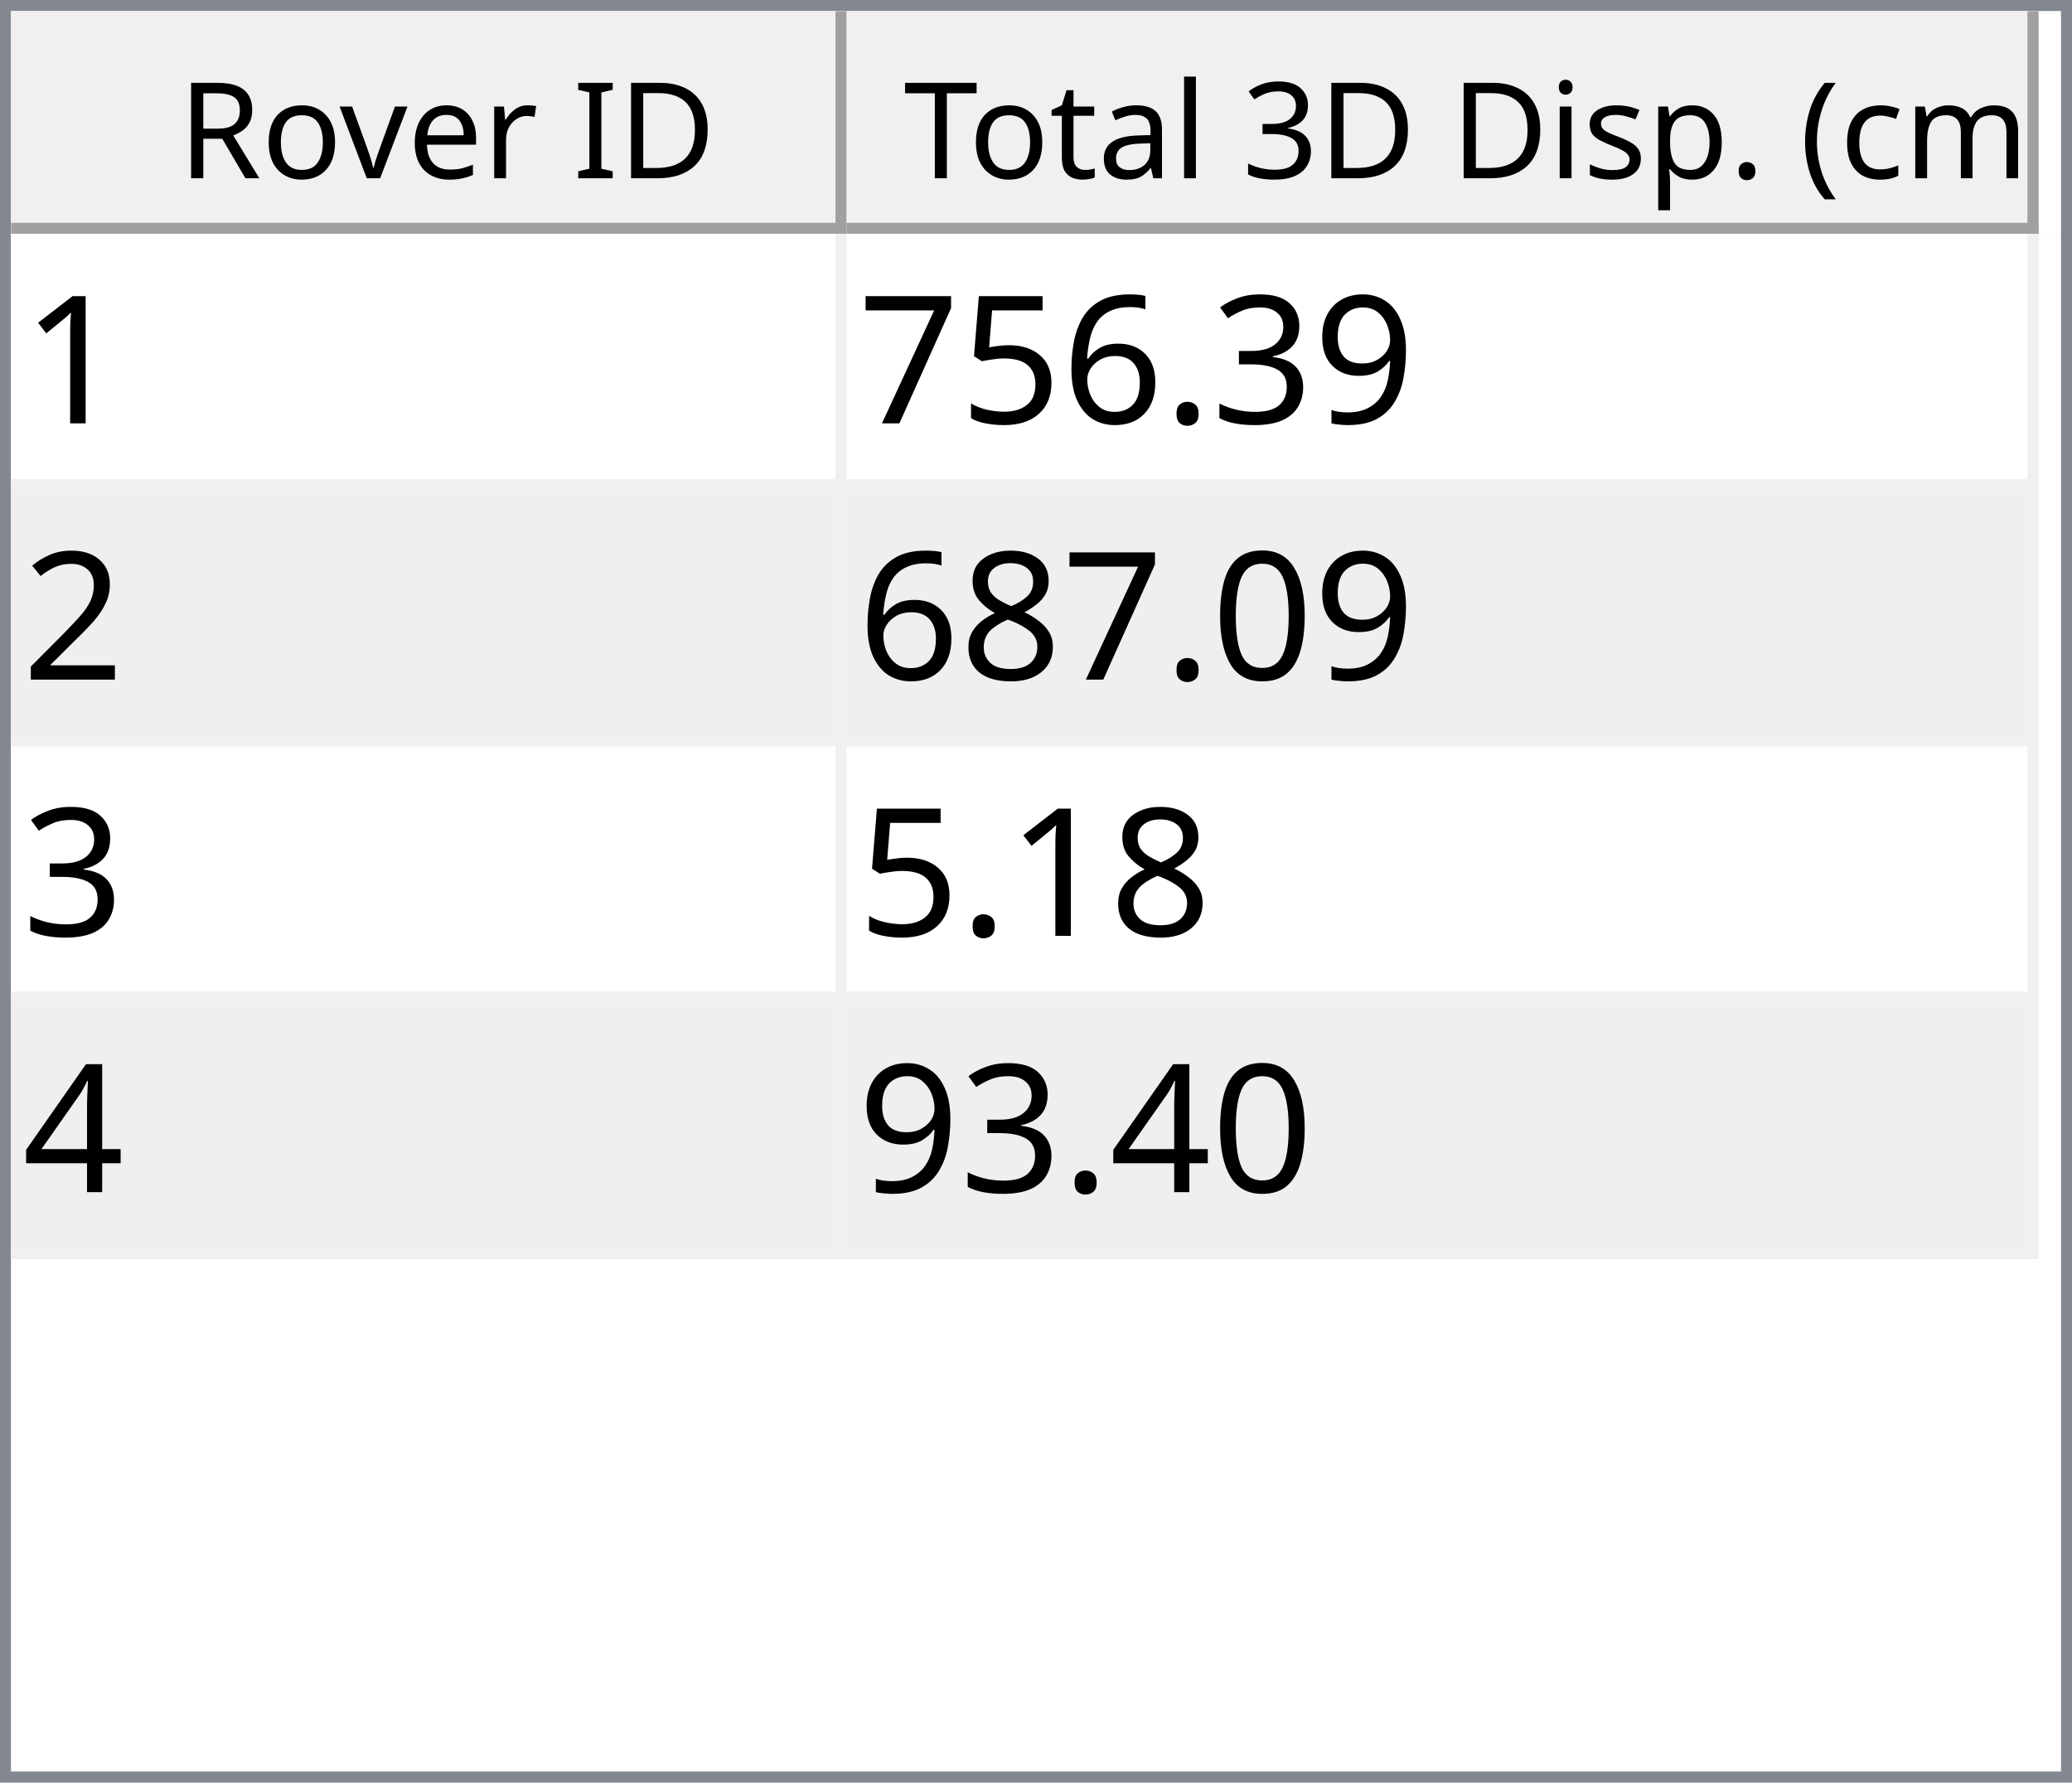
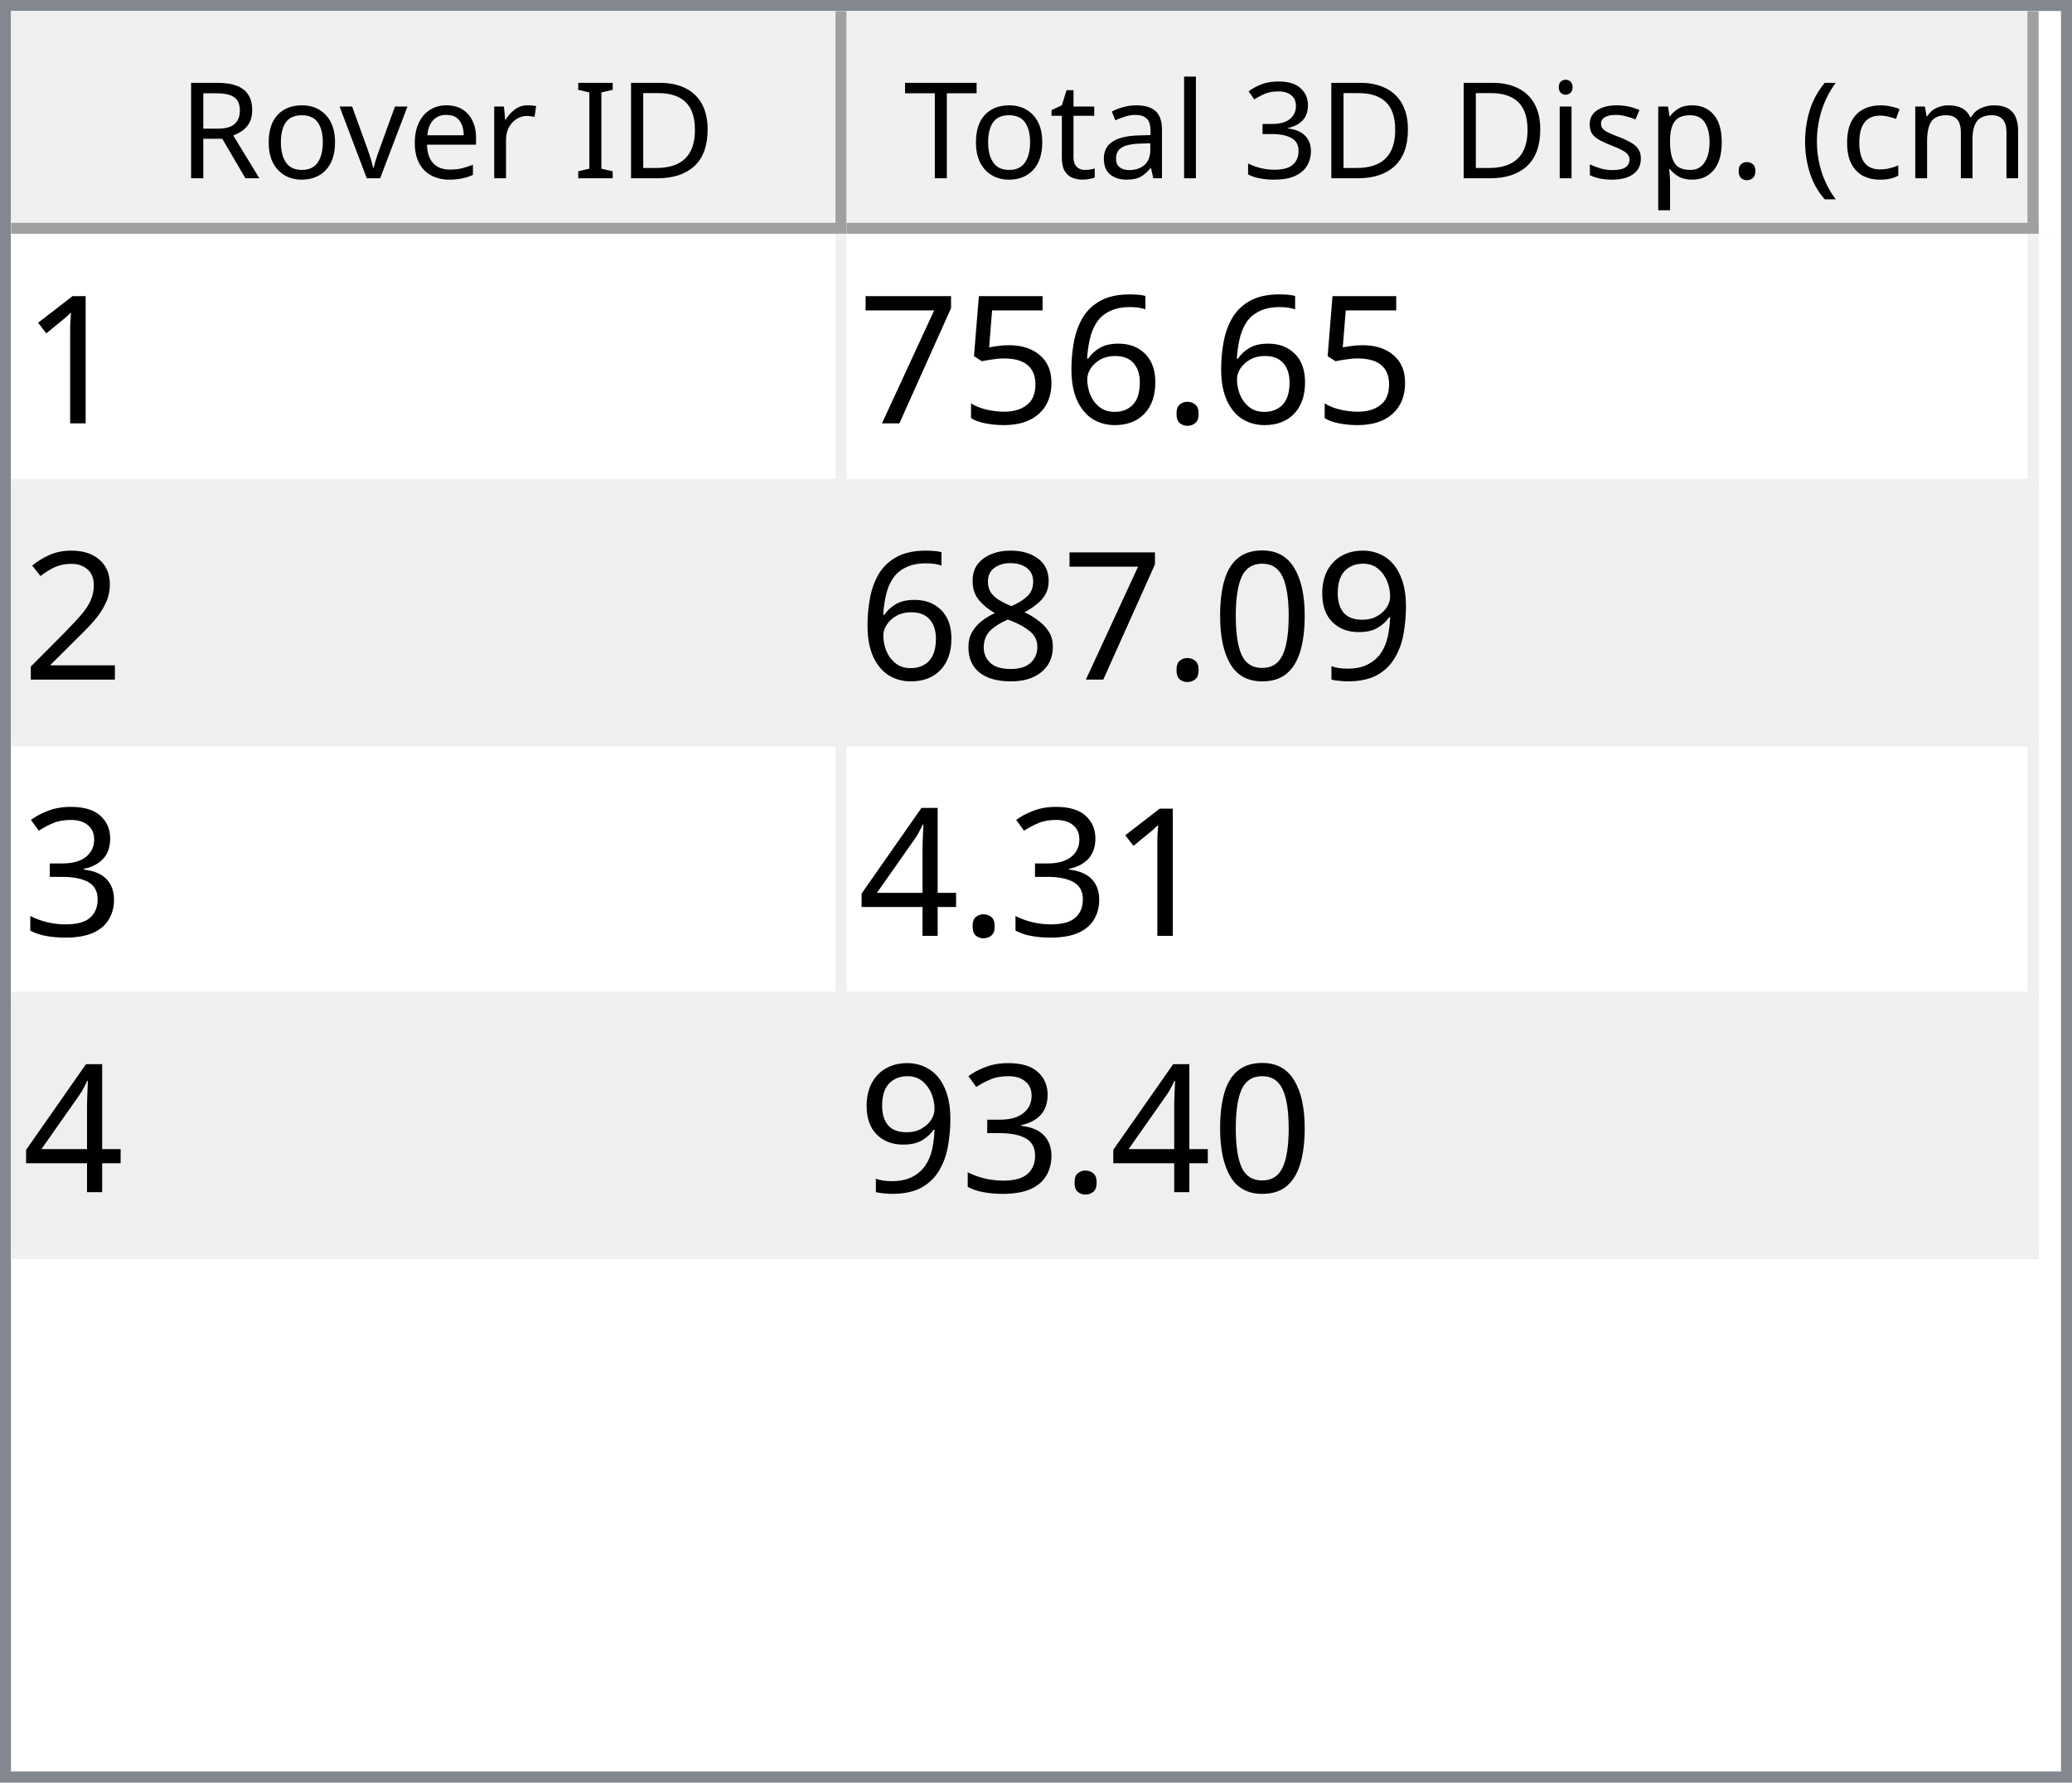
<svg xmlns="http://www.w3.org/2000/svg" style="fill-opacity:1; color-rendering:auto; color-interpolation:auto; text-rendering:auto; stroke:black; stroke-linecap:square; stroke-miterlimit:10; shape-rendering:auto; stroke-opacity:1; fill:black; stroke-dasharray:none; font-weight:normal; stroke-width:1; font-family:'Dialog'; font-style:normal; stroke-linejoin:miter; font-size:12px; stroke-dashoffset:0; image-rendering:auto;" width="186" height="160">
  <defs id="genericDefs" />
  <g>
    <defs id="defs1">
      <clipPath clipPathUnits="userSpaceOnUse" id="clipPath1">
        <path d="M0 0 L186 0 L186 160 L0 160 L0 0 Z" />
      </clipPath>
      <clipPath clipPathUnits="userSpaceOnUse" id="clipPath2">
        <path d="M0 0 L0 160 L186 160 L186 0 Z" />
      </clipPath>
      <clipPath clipPathUnits="userSpaceOnUse" id="clipPath3">
        <path d="M0 0 L0 20 L184 20 L184 0 Z" />
      </clipPath>
      <clipPath clipPathUnits="userSpaceOnUse" id="clipPath4">
        <path d="M0 0 L0 20 L75 20 L75 0 Z" />
      </clipPath>
      <clipPath clipPathUnits="userSpaceOnUse" id="clipPath5">
        <path d="M1 1 L1 19 L74 19 L74 1 Z" />
      </clipPath>
      <clipPath clipPathUnits="userSpaceOnUse" id="clipPath6">
        <path d="M0 0 L0 18 L73 18 L73 0 Z" />
      </clipPath>
      <clipPath clipPathUnits="userSpaceOnUse" id="clipPath7">
        <path d="M-0.5 -0.5 L-0.5 19.5 L74.5 19.5 L74.5 -0.5 Z" />
      </clipPath>
      <clipPath clipPathUnits="userSpaceOnUse" id="clipPath8">
        <path d="M0 0 L0 20 L107 20 L107 0 Z" />
      </clipPath>
      <clipPath clipPathUnits="userSpaceOnUse" id="clipPath9">
        <path d="M1 1 L1 19 L106 19 L106 1 Z" />
      </clipPath>
      <clipPath clipPathUnits="userSpaceOnUse" id="clipPath10">
        <path d="M0 0 L0 18 L105 18 L105 0 Z" />
      </clipPath>
      <clipPath clipPathUnits="userSpaceOnUse" id="clipPath11">
        <path d="M-0.5 -0.5 L-0.5 19.5 L106.5 19.5 L106.5 -0.5 Z" />
      </clipPath>
      <clipPath clipPathUnits="userSpaceOnUse" id="clipPath12">
        <path d="M0 0 L0 138 L184 138 L184 0 Z" />
      </clipPath>
      <clipPath clipPathUnits="userSpaceOnUse" id="clipPath13">
        <path d="M0 0 L0 92 L182 92 L182 0 Z" />
      </clipPath>
      <clipPath clipPathUnits="userSpaceOnUse" id="clipPath14">
        <path d="M-0.5 -0.5 L-0.5 91.5 L181.5 91.5 L181.5 -0.5 Z" />
      </clipPath>
      <clipPath clipPathUnits="userSpaceOnUse" id="clipPath15">
        <path d="M0 0 L0 22 L74 22 L74 0 Z" />
      </clipPath>
      <clipPath clipPathUnits="userSpaceOnUse" id="clipPath16">
        <path d="M0 0 L0 22 L106 22 L106 0 Z" />
      </clipPath>
      <font horiz-adv-x="64.551" id="font1">
        <font-face ascent="107.91" descent="25.098" units-per-em="100" style="font-style:normal; font-family:Segoe UI; font-weight:normal;" />
        <missing-glyph horiz-adv-x="64.551" d="M8.109 0 L8.109 68.266 L56.453 68.266 L56.453 0 L8.109 0 ZM15.328 7.234 L49.219 7.234 L49.219 61.031 L15.328 61.031 L15.328 7.234 Z" />
        <glyph unicode="D" horiz-adv-x="70.117" d="M9.188 0 L9.188 70.016 L28.516 70.016 Q65.531 70.016 65.531 35.891 Q65.531 19.672 55.25 9.836 Q44.969 0 27.734 0 L9.188 0 ZM17.391 62.594 L17.391 7.422 L27.828 7.422 Q41.609 7.422 49.273 14.797 Q56.938 22.172 56.938 35.688 Q56.938 62.594 28.328 62.594 L17.391 62.594 Z" />
        <glyph unicode="I" horiz-adv-x="26.611" d="M17.391 0 L9.188 0 L9.188 70.016 L17.391 70.016 L17.391 0 Z" />
        <glyph unicode=" " horiz-adv-x="27.393" d="" />
        <glyph unicode="r" horiz-adv-x="34.766" d="M34.188 41.891 Q32.078 43.5 28.125 43.5 Q23 43.5 19.555 38.672 Q16.109 33.844 16.109 25.484 L16.109 0 L8.109 0 L8.109 50 L16.109 50 L16.109 39.703 L16.312 39.703 Q18.016 44.969 21.531 47.922 Q25.047 50.875 29.391 50.875 Q32.516 50.875 34.188 50.203 L34.188 41.891 Z" />
        <glyph unicode="e" horiz-adv-x="52.295" d="M48.297 23 L12.984 23 Q13.188 14.656 17.484 10.109 Q21.781 5.562 29.297 5.562 Q37.75 5.562 44.828 11.141 L44.828 3.609 Q38.234 -1.172 27.391 -1.172 Q16.797 -1.172 10.742 5.641 Q4.688 12.453 4.688 24.812 Q4.688 36.469 11.305 43.82 Q17.922 51.172 27.734 51.172 Q37.547 51.172 42.922 44.828 Q48.297 38.484 48.297 27.203 L48.297 23 ZM40.094 29.781 Q40.047 36.719 36.75 40.578 Q33.453 44.438 27.594 44.438 Q21.922 44.438 17.969 40.383 Q14.016 36.328 13.094 29.781 L40.094 29.781 Z" />
        <glyph unicode="v" horiz-adv-x="47.9" d="M47.406 50 L27.484 0 L19.625 0 L0.688 50 L9.469 50 L22.172 13.672 Q23.578 9.672 23.922 6.688 L24.125 6.688 Q24.609 10.453 25.688 13.484 L38.969 50 L47.406 50 Z" />
        <glyph unicode="o" horiz-adv-x="58.594" d="M29 -1.172 Q17.922 -1.172 11.305 5.836 Q4.688 12.844 4.688 24.422 Q4.688 37.016 11.57 44.094 Q18.453 51.172 30.172 51.172 Q41.359 51.172 47.633 44.289 Q53.906 37.406 53.906 25.203 Q53.906 13.234 47.141 6.031 Q40.375 -1.172 29 -1.172 ZM29.594 44.438 Q21.875 44.438 17.383 39.188 Q12.891 33.938 12.891 24.703 Q12.891 15.828 17.43 10.695 Q21.969 5.562 29.594 5.562 Q37.359 5.562 41.531 10.594 Q45.703 15.625 45.703 24.906 Q45.703 34.281 41.531 39.359 Q37.359 44.438 29.594 44.438 Z" />
        <glyph unicode="R" horiz-adv-x="59.814" d="M59.375 0 L49.609 0 L37.891 19.625 Q36.281 22.359 34.766 24.289 Q33.25 26.219 31.664 27.438 Q30.078 28.656 28.25 29.219 Q26.422 29.781 24.125 29.781 L17.391 29.781 L17.391 0 L9.188 0 L9.188 70.016 L30.078 70.016 Q34.672 70.016 38.555 68.867 Q42.438 67.719 45.289 65.375 Q48.141 63.031 49.758 59.547 Q51.375 56.062 51.375 51.375 Q51.375 47.703 50.273 44.656 Q49.172 41.609 47.148 39.211 Q45.125 36.812 42.266 35.133 Q39.406 33.453 35.844 32.516 L35.844 32.328 Q37.594 31.547 38.891 30.547 Q40.188 29.547 41.359 28.18 Q42.531 26.812 43.68 25.078 Q44.828 23.344 46.234 21.047 L59.375 0 ZM17.391 62.594 L17.391 37.203 L28.516 37.203 Q31.594 37.203 34.203 38.133 Q36.812 39.062 38.719 40.797 Q40.625 42.531 41.703 45.047 Q42.781 47.562 42.781 50.688 Q42.781 56.297 39.141 59.445 Q35.5 62.594 28.609 62.594 L17.391 62.594 Z" />
        <glyph unicode=")" horiz-adv-x="30.176" d="M8.297 -15.922 L1.172 -15.922 Q16.406 2.344 16.406 26.812 Q16.406 51.469 1.078 70.016 L8.297 70.016 Q23.531 52.156 23.531 26.703 Q23.531 1.375 8.297 -15.922 Z" />
        <glyph unicode="m" horiz-adv-x="86.133" d="M79.109 0 L71.094 0 L71.094 28.719 Q71.094 37.016 68.531 40.727 Q65.969 44.438 59.906 44.438 Q54.781 44.438 51.195 39.75 Q47.609 35.062 47.609 28.516 L47.609 0 L39.594 0 L39.594 29.688 Q39.594 44.438 28.219 44.438 Q22.953 44.438 19.531 40.016 Q16.109 35.594 16.109 28.516 L16.109 0 L8.109 0 L8.109 50 L16.109 50 L16.109 42.094 L16.312 42.094 Q21.625 51.172 31.844 51.172 Q36.969 51.172 40.773 48.312 Q44.578 45.453 46 40.828 Q51.562 51.172 62.594 51.172 Q79.109 51.172 79.109 30.812 L79.109 0 Z" />
        <glyph unicode="c" horiz-adv-x="46.191" d="M42.188 2.297 Q36.422 -1.172 28.516 -1.172 Q17.828 -1.172 11.258 5.789 Q4.688 12.75 4.688 23.828 Q4.688 36.188 11.766 43.68 Q18.844 51.172 30.672 51.172 Q37.25 51.172 42.281 48.734 L42.281 40.531 Q36.719 44.438 30.375 44.438 Q22.703 44.438 17.797 38.945 Q12.891 33.453 12.891 24.516 Q12.891 15.719 17.508 10.641 Q22.125 5.562 29.891 5.562 Q36.422 5.562 42.188 9.906 L42.188 2.297 Z" />
        <glyph unicode="(" horiz-adv-x="30.176" d="M29.109 -15.922 L21.969 -15.922 Q6.844 1.375 6.844 26.703 Q6.844 52.156 21.969 70.016 L29.203 70.016 Q13.875 51.469 13.875 26.812 Q13.875 2.344 29.109 -15.922 Z" />
        <glyph unicode="." horiz-adv-x="21.68" d="M10.891 -1.078 Q8.641 -1.078 7.055 0.539 Q5.469 2.156 5.469 4.391 Q5.469 6.641 7.055 8.273 Q8.641 9.906 10.891 9.906 Q13.188 9.906 14.797 8.273 Q16.406 6.641 16.406 4.391 Q16.406 2.156 14.797 0.539 Q13.188 -1.078 10.891 -1.078 Z" />
        <glyph unicode="p" horiz-adv-x="58.789" d="M16.312 7.234 L16.109 7.234 L16.109 -23 L8.109 -23 L8.109 50 L16.109 50 L16.109 41.219 L16.312 41.219 Q22.219 51.172 33.594 51.172 Q43.266 51.172 48.688 44.461 Q54.109 37.75 54.109 26.469 Q54.109 13.922 48 6.375 Q41.891 -1.172 31.297 -1.172 Q21.578 -1.172 16.312 7.234 ZM16.109 27.391 L16.109 20.406 Q16.109 14.203 20.141 9.883 Q24.172 5.562 30.375 5.562 Q37.641 5.562 41.773 11.133 Q45.906 16.703 45.906 26.609 Q45.906 34.969 42.047 39.703 Q38.188 44.438 31.594 44.438 Q24.609 44.438 20.359 39.578 Q16.109 34.719 16.109 27.391 Z" />
        <glyph unicode="s" horiz-adv-x="42.432" d="M5.078 1.812 L5.078 10.406 Q11.625 5.562 19.484 5.562 Q30.031 5.562 30.031 12.594 Q30.031 14.594 29.125 15.992 Q28.219 17.391 26.68 18.461 Q25.141 19.531 23.07 20.383 Q21 21.234 18.609 22.172 Q15.281 23.484 12.766 24.828 Q10.25 26.172 8.57 27.859 Q6.891 29.547 6.031 31.695 Q5.172 33.844 5.172 36.719 Q5.172 40.234 6.789 42.945 Q8.406 45.656 11.086 47.484 Q13.766 49.312 17.211 50.242 Q20.656 51.172 24.312 51.172 Q30.812 51.172 35.938 48.922 L35.938 40.828 Q30.422 44.438 23.25 44.438 Q21 44.438 19.195 43.922 Q17.391 43.406 16.094 42.477 Q14.797 41.547 14.086 40.258 Q13.375 38.969 13.375 37.406 Q13.375 35.453 14.086 34.133 Q14.797 32.812 16.164 31.789 Q17.531 30.766 19.484 29.938 Q21.438 29.109 23.922 28.125 Q27.25 26.859 29.883 25.516 Q32.516 24.172 34.375 22.484 Q36.234 20.797 37.234 18.602 Q38.234 16.406 38.234 13.375 Q38.234 9.672 36.602 6.938 Q34.969 4.203 32.234 2.398 Q29.5 0.594 25.93 -0.289 Q22.359 -1.172 18.453 -1.172 Q10.75 -1.172 5.078 1.812 Z" />
        <glyph unicode="i" horiz-adv-x="24.219" d="M12.203 62.703 Q10.062 62.703 8.547 64.164 Q7.031 65.625 7.031 67.875 Q7.031 70.125 8.547 71.609 Q10.062 73.094 12.203 73.094 Q14.406 73.094 15.945 71.609 Q17.484 70.125 17.484 67.875 Q17.484 65.719 15.945 64.211 Q14.406 62.703 12.203 62.703 ZM16.109 0 L8.109 0 L8.109 50 L16.109 50 L16.109 0 Z" />
        <glyph unicode="3" horiz-adv-x="53.906" d="M46.531 19.828 Q46.531 15.094 44.75 11.211 Q42.969 7.328 39.719 4.57 Q36.469 1.812 31.93 0.297 Q27.391 -1.219 21.922 -1.219 Q11.922 -1.219 6 2.594 L6 11.188 Q13.094 5.609 22.219 5.609 Q25.875 5.609 28.828 6.539 Q31.781 7.469 33.906 9.227 Q36.031 10.984 37.18 13.477 Q38.328 15.969 38.328 19.094 Q38.328 32.812 18.797 32.812 L12.984 32.812 L12.984 39.594 L18.5 39.594 Q35.797 39.594 35.797 52.484 Q35.797 64.406 22.609 64.406 Q15.188 64.406 8.688 59.422 L8.688 67.188 Q15.375 71.188 24.609 71.188 Q29 71.188 32.57 69.969 Q36.141 68.75 38.68 66.555 Q41.219 64.359 42.609 61.281 Q44 58.203 44 54.5 Q44 40.672 30.031 36.719 L30.031 36.531 Q33.594 36.141 36.625 34.797 Q39.656 33.453 41.852 31.305 Q44.047 29.156 45.289 26.25 Q46.531 23.344 46.531 19.828 Z" />
        <glyph unicode="l" horiz-adv-x="24.219" d="M16.109 0 L8.109 0 L8.109 74.031 L16.109 74.031 L16.109 0 Z" />
        <glyph unicode="a" horiz-adv-x="50.879" d="M43.891 0 L35.891 0 L35.891 7.812 L35.688 7.812 Q30.469 -1.172 20.312 -1.172 Q12.844 -1.172 8.617 2.781 Q4.391 6.734 4.391 13.281 Q4.391 27.297 20.906 29.594 L35.891 31.688 Q35.891 44.438 25.594 44.438 Q16.547 44.438 9.281 38.281 L9.281 46.484 Q16.656 51.172 26.266 51.172 Q43.891 51.172 43.891 32.516 L43.891 0 ZM35.891 25.297 L23.828 23.641 Q18.266 22.859 15.43 20.875 Q12.594 18.891 12.594 13.875 Q12.594 10.203 15.211 7.883 Q17.828 5.562 22.172 5.562 Q28.125 5.562 32.008 9.742 Q35.891 13.922 35.891 20.312 L35.891 25.297 Z" />
        <glyph unicode="t" horiz-adv-x="33.887" d="M31.297 0.484 Q28.469 -1.078 23.828 -1.078 Q10.688 -1.078 10.688 13.578 L10.688 43.172 L2.094 43.172 L2.094 50 L10.688 50 L10.688 62.203 L18.703 64.797 L18.703 50 L31.297 50 L31.297 43.172 L18.703 43.172 L18.703 14.984 Q18.703 9.969 20.414 7.82 Q22.125 5.672 26.078 5.672 Q29.109 5.672 31.297 7.328 L31.297 0.484 Z" />
        <glyph unicode="T" horiz-adv-x="52.393" d="M50.594 62.594 L30.375 62.594 L30.375 0 L22.172 0 L22.172 62.594 L2 62.594 L2 70.016 L50.594 70.016 L50.594 62.594 Z" />
      </font>
      <font horiz-adv-x="75.0" id="font2">
        <font-face ascent="100.537" descent="21.973" units-per-em="100" style="font-style:normal; font-family:sans-serif; font-weight:normal;" />
        <missing-glyph horiz-adv-x="75.0" d="M12.5 0 L12.5 62.5 L62.5 62.5 L62.5 0 L12.5 0 ZM14.062 1.562 L60.938 1.562 L60.938 60.938 L14.062 60.938 L14.062 1.562 Z" />
        <glyph unicode="1" horiz-adv-x="55.615" d="M37.25 0 L28.469 0 L28.469 56 Q25.297 52.984 20.141 49.953 Q14.984 46.922 10.891 45.406 L10.891 53.906 Q18.266 57.375 23.781 62.305 Q29.297 67.234 31.594 71.875 L37.25 71.875 L37.25 0 Z" />
-         <glyph unicode="9" horiz-adv-x="55.615" d="M5.469 16.547 L13.922 17.328 Q14.984 11.375 18.016 8.688 Q21.047 6 25.781 6 Q29.828 6 32.883 7.859 Q35.938 9.719 37.891 12.82 Q39.844 15.922 41.164 21.195 Q42.484 26.469 42.484 31.938 Q42.484 32.516 42.438 33.688 Q39.797 29.5 35.234 26.883 Q30.672 24.266 25.344 24.266 Q16.453 24.266 10.305 30.711 Q4.156 37.156 4.156 47.703 Q4.156 58.594 10.578 65.234 Q17 71.875 26.656 71.875 Q33.641 71.875 39.43 68.117 Q45.219 64.359 48.219 57.398 Q51.219 50.438 51.219 37.25 Q51.219 23.531 48.242 15.406 Q45.266 7.281 39.383 3.031 Q33.5 -1.219 25.594 -1.219 Q17.188 -1.219 11.867 3.445 Q6.547 8.109 5.469 16.547 ZM41.453 48.141 Q41.453 55.719 37.43 60.156 Q33.406 64.594 27.734 64.594 Q21.875 64.594 17.531 59.812 Q13.188 55.031 13.188 47.406 Q13.188 40.578 17.312 36.305 Q21.438 32.031 27.484 32.031 Q33.594 32.031 37.523 36.305 Q41.453 40.578 41.453 48.141 Z" />
-         <glyph unicode="3" horiz-adv-x="55.615" d="M4.203 18.891 L12.984 20.062 Q14.5 12.594 18.141 9.297 Q21.781 6 27 6 Q33.203 6 37.477 10.297 Q41.75 14.594 41.75 20.953 Q41.75 27 37.797 30.93 Q33.844 34.859 27.734 34.859 Q25.25 34.859 21.531 33.891 L22.516 41.609 Q23.391 41.5 23.922 41.5 Q29.547 41.5 34.039 44.43 Q38.531 47.359 38.531 53.469 Q38.531 58.297 35.258 61.477 Q31.984 64.656 26.812 64.656 Q21.688 64.656 18.266 61.43 Q14.844 58.203 13.875 51.766 L5.078 53.328 Q6.688 62.156 12.398 67.016 Q18.109 71.875 26.609 71.875 Q32.469 71.875 37.398 69.359 Q42.328 66.844 44.945 62.5 Q47.562 58.156 47.562 53.266 Q47.562 48.641 45.07 44.828 Q42.578 41.016 37.703 38.766 Q44.047 37.312 47.562 32.695 Q51.078 28.078 51.078 21.141 Q51.078 11.766 44.242 5.25 Q37.406 -1.266 26.953 -1.266 Q17.531 -1.266 11.305 4.352 Q5.078 9.969 4.203 18.891 Z" />
        <glyph unicode="." horiz-adv-x="27.783" d="M9.078 0 L9.078 10.016 L19.094 10.016 L19.094 0 L9.078 0 Z" />
        <glyph unicode="6" horiz-adv-x="55.615" d="M49.75 54.047 L41.016 53.375 Q39.844 58.547 37.703 60.891 Q34.125 64.656 28.906 64.656 Q24.703 64.656 21.531 62.312 Q17.391 59.281 14.992 53.469 Q12.594 47.656 12.5 36.922 Q15.672 41.75 20.266 44.094 Q24.859 46.438 29.891 46.438 Q38.672 46.438 44.852 39.969 Q51.031 33.5 51.031 23.25 Q51.031 16.5 48.125 10.719 Q45.219 4.938 40.141 1.859 Q35.062 -1.219 28.609 -1.219 Q17.625 -1.219 10.695 6.859 Q3.766 14.938 3.766 33.5 Q3.766 54.25 11.422 63.672 Q18.109 71.875 29.438 71.875 Q37.891 71.875 43.289 67.141 Q48.688 62.406 49.75 54.047 ZM13.875 23.188 Q13.875 18.656 15.797 14.508 Q17.719 10.359 21.188 8.18 Q24.656 6 28.469 6 Q34.031 6 38.039 10.492 Q42.047 14.984 42.047 22.703 Q42.047 30.125 38.086 34.398 Q34.125 38.672 28.125 38.672 Q22.172 38.672 18.023 34.398 Q13.875 30.125 13.875 23.188 Z" />
        <glyph unicode="5" horiz-adv-x="55.615" d="M4.156 18.75 L13.375 19.531 Q14.406 12.797 18.141 9.398 Q21.875 6 27.156 6 Q33.5 6 37.891 10.789 Q42.281 15.578 42.281 23.484 Q42.281 31 38.062 35.352 Q33.844 39.703 27 39.703 Q22.75 39.703 19.336 37.773 Q15.922 35.844 13.969 32.766 L5.719 33.844 L12.641 70.609 L48.25 70.609 L48.25 62.203 L19.672 62.203 L15.828 42.969 Q22.266 47.469 29.344 47.469 Q38.719 47.469 45.164 40.969 Q51.609 34.469 51.609 24.266 Q51.609 14.547 45.953 7.469 Q39.062 -1.219 27.156 -1.219 Q17.391 -1.219 11.211 4.25 Q5.031 9.719 4.156 18.75 Z" />
        <glyph unicode="7" horiz-adv-x="55.615" d="M4.734 62.203 L4.734 70.656 L51.078 70.656 L51.078 63.812 Q44.234 56.547 37.523 44.484 Q30.812 32.422 27.156 19.672 Q24.516 10.688 23.781 0 L14.75 0 Q14.891 8.453 18.062 20.414 Q21.234 32.375 27.172 43.484 Q33.109 54.594 39.797 62.203 L4.734 62.203 Z" />
        <glyph unicode="2" horiz-adv-x="55.615" d="M50.344 8.453 L50.344 0 L3.031 0 Q2.938 3.172 4.047 6.109 Q5.859 10.938 9.836 15.625 Q13.812 20.312 21.344 26.469 Q33.016 36.031 37.117 41.625 Q41.219 47.219 41.219 52.203 Q41.219 57.422 37.477 61.008 Q33.734 64.594 27.734 64.594 Q21.391 64.594 17.578 60.789 Q13.766 56.984 13.719 50.25 L4.688 51.172 Q5.609 61.281 11.664 66.578 Q17.719 71.875 27.938 71.875 Q38.234 71.875 44.242 66.164 Q50.25 60.453 50.25 52 Q50.25 47.703 48.492 43.555 Q46.734 39.406 42.656 34.812 Q38.578 30.219 29.109 22.219 Q21.188 15.578 18.945 13.211 Q16.703 10.844 15.234 8.453 L50.344 8.453 Z" />
+         <glyph unicode="9" horiz-adv-x="55.615" d="M5.469 16.547 L13.922 17.328 Q14.984 11.375 18.016 8.688 Q21.047 6 25.781 6 Q29.828 6 32.883 7.859 Q35.938 9.719 37.891 12.82 Q39.844 15.922 41.164 21.195 Q42.484 26.469 42.484 31.938 Q42.484 32.516 42.438 33.688 Q39.797 29.5 35.234 26.883 Q30.672 24.266 25.344 24.266 Q16.453 24.266 10.305 30.711 Q4.156 37.156 4.156 47.703 Q4.156 58.594 10.578 65.234 Q17 71.875 26.656 71.875 Q33.641 71.875 39.43 68.117 Q45.219 64.359 48.219 57.398 Q51.219 50.438 51.219 37.25 Q51.219 23.531 48.242 15.406 Q45.266 7.281 39.383 3.031 Q33.5 -1.219 25.594 -1.219 Q17.188 -1.219 11.867 3.445 Q6.547 8.109 5.469 16.547 ZM41.453 48.141 Q41.453 55.719 37.43 60.156 Q33.406 64.594 27.734 64.594 Q21.875 64.594 17.531 59.812 Q13.188 55.031 13.188 47.406 Q13.188 40.578 17.312 36.305 Q21.438 32.031 27.484 32.031 Q33.594 32.031 37.523 36.305 Q41.453 40.578 41.453 48.141 Z" />
        <glyph unicode="0" horiz-adv-x="55.615" d="M4.156 35.297 Q4.156 48 6.766 55.742 Q9.375 63.484 14.523 67.68 Q19.672 71.875 27.484 71.875 Q33.25 71.875 37.594 69.555 Q41.938 67.234 44.773 62.867 Q47.609 58.5 49.219 52.227 Q50.828 45.953 50.828 35.297 Q50.828 22.703 48.242 14.969 Q45.656 7.234 40.508 3.008 Q35.359 -1.219 27.484 -1.219 Q17.141 -1.219 11.234 6.203 Q4.156 15.141 4.156 35.297 ZM13.188 35.297 Q13.188 17.672 17.312 11.836 Q21.438 6 27.484 6 Q33.547 6 37.672 11.859 Q41.797 17.719 41.797 35.297 Q41.797 52.984 37.672 58.789 Q33.547 64.594 27.391 64.594 Q21.344 64.594 17.719 59.469 Q13.188 52.938 13.188 35.297 Z" />
        <glyph unicode="8" horiz-adv-x="55.615" d="M17.672 38.812 Q12.203 40.828 9.57 44.539 Q6.938 48.25 6.938 53.422 Q6.938 61.234 12.555 66.555 Q18.172 71.875 27.484 71.875 Q36.859 71.875 42.578 66.43 Q48.297 60.984 48.297 53.172 Q48.297 48.188 45.68 44.508 Q43.062 40.828 37.75 38.812 Q44.344 36.672 47.781 31.883 Q51.219 27.094 51.219 20.453 Q51.219 11.281 44.727 5.031 Q38.234 -1.219 27.641 -1.219 Q17.047 -1.219 10.547 5.055 Q4.047 11.328 4.047 20.703 Q4.047 27.688 7.594 32.398 Q11.141 37.109 17.672 38.812 ZM15.922 53.719 Q15.922 48.641 19.195 45.414 Q22.469 42.188 27.688 42.188 Q32.766 42.188 36.016 45.383 Q39.266 48.578 39.266 53.219 Q39.266 58.062 35.914 61.359 Q32.562 64.656 27.594 64.656 Q22.562 64.656 19.242 61.43 Q15.922 58.203 15.922 53.719 ZM13.094 20.656 Q13.094 16.891 14.875 13.375 Q16.656 9.859 20.172 7.93 Q23.688 6 27.734 6 Q34.031 6 38.133 10.055 Q42.234 14.109 42.234 20.359 Q42.234 26.703 38.016 30.859 Q33.797 35.016 27.438 35.016 Q21.234 35.016 17.164 30.914 Q13.094 26.812 13.094 20.656 Z" />
+         <glyph unicode="3" horiz-adv-x="55.615" d="M4.203 18.891 L12.984 20.062 Q14.5 12.594 18.141 9.297 Q21.781 6 27 6 Q33.203 6 37.477 10.297 Q41.75 14.594 41.75 20.953 Q41.75 27 37.797 30.93 Q33.844 34.859 27.734 34.859 Q25.25 34.859 21.531 33.891 L22.516 41.609 Q23.391 41.5 23.922 41.5 Q29.547 41.5 34.039 44.43 Q38.531 47.359 38.531 53.469 Q38.531 58.297 35.258 61.477 Q31.984 64.656 26.812 64.656 Q21.688 64.656 18.266 61.43 Q14.844 58.203 13.875 51.766 L5.078 53.328 Q6.688 62.156 12.398 67.016 Q18.109 71.875 26.609 71.875 Q32.469 71.875 37.398 69.359 Q42.328 66.844 44.945 62.5 Q47.562 58.156 47.562 53.266 Q47.562 48.641 45.07 44.828 Q42.578 41.016 37.703 38.766 Q44.047 37.312 47.562 32.695 Q51.078 28.078 51.078 21.141 Q51.078 11.766 44.242 5.25 Q37.406 -1.266 26.953 -1.266 Q17.531 -1.266 11.305 4.352 Q5.078 9.969 4.203 18.891 Z" />
        <glyph unicode="4" horiz-adv-x="55.615" d="M32.328 0 L32.328 17.141 L1.266 17.141 L1.266 25.203 L33.938 71.578 L41.109 71.578 L41.109 25.203 L50.781 25.203 L50.781 17.141 L41.109 17.141 L41.109 0 L32.328 0 ZM32.328 25.203 L32.328 57.469 L9.906 25.203 L32.328 25.203 Z" />
      </font>
    </defs>
    <g style="fill:white; stroke:white;">
      <rect x="0" y="0" width="186" style="clip-path:url(#clipPath1); stroke:none;" height="160" />
    </g>
    <g style="fill:white; text-rendering:optimizeSpeed; color-rendering:optimizeSpeed; image-rendering:optimizeSpeed; shape-rendering:crispEdges; stroke:white; color-interpolation:sRGB;">
      <rect x="0" width="186" height="160" y="0" style="stroke:none;" />
      <path style="stroke:none;" d="M0 160 L186 160 L186 0 L0 0 Z" />
    </g>
    <g style="fill:rgb(240,240,240); font-family:'Segoe UI'; stroke:rgb(240,240,240);">
      <rect x="0" y="0" width="186" style="clip-path:url(#clipPath2); stroke:none;" height="160" />
    </g>
    <g style="fill:rgb(130,135,144); font-family:'Segoe UI'; stroke:rgb(130,135,144);">
      <path d="M0 0 L186 0 L186 160 L0 160 L0 0 ZM1 1 L185 1 L185 159 L1 159 L1 1 Z" style="fill-rule:evenodd; clip-path:url(#clipPath2); stroke:none;" />
    </g>
    <g style="fill:white; font-family:'Segoe UI'; stroke:white;" transform="translate(1,1)">
      <rect x="0" y="0" width="184" style="clip-path:url(#clipPath3); stroke:none;" height="20" />
    </g>
    <g style="fill:rgb(240,240,240); font-family:'Segoe UI'; stroke:rgb(240,240,240);" transform="translate(1,1)">
      <rect x="0" y="0" width="75" style="clip-path:url(#clipPath4); stroke:none;" height="20" />
    </g>
    <g style="font-family:'Segoe UI';" transform="translate(2,2)">
      <text x="14" xml:space="preserve" y="14" style="clip-path:url(#clipPath6); stroke:none;">Rover ID</text>
    </g>
    <g style="fill:rgb(160,160,160); font-family:'Segoe UI'; stroke:rgb(160,160,160); stroke-linejoin:bevel;" transform="translate(1.5,1.5)">
      <line x1="74" x2="74" y1="0" style="fill:none; clip-path:url(#clipPath7);" y2="19" />
    </g>
    <g style="fill:rgb(160,160,160); font-family:'Segoe UI'; stroke:rgb(160,160,160); stroke-linejoin:bevel;" transform="matrix(1,0,0,1,1,1) translate(0.5,0.5)">
      <line x1="0" x2="74" y1="19" style="fill:none; clip-path:url(#clipPath7);" y2="19" />
    </g>
    <g style="fill:rgb(240,240,240); font-family:'Segoe UI'; stroke:rgb(240,240,240);" transform="translate(76,1)">
      <rect x="0" y="0" width="107" style="clip-path:url(#clipPath8); stroke:none;" height="20" />
    </g>
    <g style="font-family:'Segoe UI';" transform="translate(77,2)">
      <text x="1" xml:space="preserve" y="14" style="clip-path:url(#clipPath10); stroke:none;"> Total 3D Disp. (cm)</text>
    </g>
    <g style="fill:rgb(160,160,160); font-family:'Segoe UI'; stroke:rgb(160,160,160); stroke-linejoin:bevel;" transform="translate(76.5,1.5)">
      <line x1="106" x2="106" y1="0" style="fill:none; clip-path:url(#clipPath11);" y2="19" />
    </g>
    <g style="fill:rgb(160,160,160); font-family:'Segoe UI'; stroke:rgb(160,160,160); stroke-linejoin:bevel;" transform="matrix(1,0,0,1,76,1) translate(0.5,0.5)">
      <line x1="0" x2="106" y1="19" style="fill:none; clip-path:url(#clipPath11);" y2="19" />
    </g>
    <g style="fill:white; font-family:'Segoe UI'; stroke:white;" transform="translate(1,21)">
      <rect x="0" y="0" width="184" style="clip-path:url(#clipPath12); stroke:none;" height="138" />
    </g>
    <g style="fill:rgb(240,240,240); font-size:16px; font-family:sans-serif; stroke:rgb(240,240,240);" transform="translate(1,21)">
      <rect x="0" y="0" width="182" style="clip-path:url(#clipPath13); stroke:none;" height="92" />
      <line transform="translate(0.5,0.5)" x1="0" x2="181" y1="22" style="clip-path:url(#clipPath14); fill:none; stroke-linejoin:bevel;" y2="22" />
    </g>
    <g transform="matrix(1,0,0,1,1,21) translate(0.5,0.5)" style="fill:rgb(240,240,240); font-size:16px; font-family:sans-serif; stroke:rgb(240,240,240); stroke-linejoin:bevel;">
      <line x1="0" x2="181" y1="45" style="fill:none; clip-path:url(#clipPath14);" y2="45" />
    </g>
    <g transform="matrix(1,0,0,1,1,21) translate(0.5,0.5)" style="fill:rgb(240,240,240); font-size:16px; font-family:sans-serif; stroke:rgb(240,240,240); stroke-linejoin:bevel;">
      <line x1="0" x2="181" y1="68" style="fill:none; clip-path:url(#clipPath14);" y2="68" />
    </g>
    <g transform="matrix(1,0,0,1,1,21) translate(0.5,0.5)" style="fill:rgb(240,240,240); font-size:16px; font-family:sans-serif; stroke:rgb(240,240,240); stroke-linejoin:bevel;">
      <line x1="0" x2="181" y1="91" style="fill:none; clip-path:url(#clipPath14);" y2="91" />
    </g>
    <g transform="matrix(1,0,0,1,1,21) translate(0.5,0.5)" style="fill:rgb(240,240,240); font-size:16px; font-family:sans-serif; stroke:rgb(240,240,240); stroke-linejoin:bevel;">
      <line x1="74" x2="74" y1="0" style="fill:none; clip-path:url(#clipPath14);" y2="91" />
    </g>
    <g transform="matrix(1,0,0,1,1,21) translate(0.5,0.5)" style="fill:rgb(240,240,240); font-size:16px; font-family:sans-serif; stroke:rgb(240,240,240); stroke-linejoin:bevel;">
      <line x1="181" x2="181" y1="0" style="fill:none; clip-path:url(#clipPath14);" y2="91" />
    </g>
    <g style="fill:white; font-size:16px; font-family:sans-serif; stroke:white;" transform="matrix(1,0,0,1,1,21)">
      <rect x="0" y="0" width="74" style="clip-path:url(#clipPath15); stroke:none;" height="22" />
      <text x="1" y="17" style="fill:black; clip-path:url(#clipPath15); stroke:none;" xml:space="preserve">1</text>
    </g>
    <g style="fill:white; font-size:16px; font-family:sans-serif; stroke:white;" transform="matrix(1,0,0,1,1,21) translate(75,0)">
      <rect x="0" y="0" width="106" style="clip-path:url(#clipPath16); stroke:none;" height="22" />
-       <text x="1" y="17" style="fill:black; clip-path:url(#clipPath16); stroke:none;" xml:space="preserve">756.39</text>
+       <text x="1" y="17" style="fill:black; clip-path:url(#clipPath16); stroke:none;" xml:space="preserve">756.65</text>
    </g>
    <g style="fill:rgb(239,239,239); font-size:16px; font-family:sans-serif; stroke:rgb(239,239,239);" transform="matrix(1,0,0,1,1,21) translate(0,23)">
      <rect x="0" y="0" width="74" style="clip-path:url(#clipPath15); stroke:none;" height="22" />
      <text x="1" y="17" style="fill:black; clip-path:url(#clipPath15); stroke:none;" xml:space="preserve">2</text>
    </g>
    <g style="fill:rgb(239,239,239); font-size:16px; font-family:sans-serif; stroke:rgb(239,239,239);" transform="matrix(1,0,0,1,1,21) translate(75,23)">
      <rect x="0" y="0" width="106" style="clip-path:url(#clipPath16); stroke:none;" height="22" />
      <text x="1" y="17" style="fill:black; clip-path:url(#clipPath16); stroke:none;" xml:space="preserve">687.09</text>
    </g>
    <g style="fill:white; font-size:16px; font-family:sans-serif; stroke:white;" transform="matrix(1,0,0,1,1,21) translate(0,46)">
      <rect x="0" y="0" width="74" style="clip-path:url(#clipPath15); stroke:none;" height="22" />
      <text x="1" y="17" style="fill:black; clip-path:url(#clipPath15); stroke:none;" xml:space="preserve">3</text>
    </g>
    <g style="fill:white; font-size:16px; font-family:sans-serif; stroke:white;" transform="matrix(1,0,0,1,1,21) translate(75,46)">
      <rect x="0" y="0" width="106" style="clip-path:url(#clipPath16); stroke:none;" height="22" />
-       <text x="1" y="17" style="fill:black; clip-path:url(#clipPath16); stroke:none;" xml:space="preserve">5.18</text>
+       <text x="1" y="17" style="fill:black; clip-path:url(#clipPath16); stroke:none;" xml:space="preserve">4.31</text>
    </g>
    <g style="fill:rgb(239,239,239); font-size:16px; font-family:sans-serif; stroke:rgb(239,239,239);" transform="matrix(1,0,0,1,1,21) translate(0,69)">
      <rect x="0" y="0" width="74" style="clip-path:url(#clipPath15); stroke:none;" height="22" />
      <text x="1" y="17" style="fill:black; clip-path:url(#clipPath15); stroke:none;" xml:space="preserve">4</text>
    </g>
    <g style="fill:rgb(239,239,239); font-size:16px; font-family:sans-serif; stroke:rgb(239,239,239);" transform="matrix(1,0,0,1,1,21) translate(75,69)">
      <rect x="0" y="0" width="106" style="clip-path:url(#clipPath16); stroke:none;" height="22" />
      <text x="1" y="17" style="fill:black; clip-path:url(#clipPath16); stroke:none;" xml:space="preserve">93.40</text>
    </g>
  </g>
</svg>
